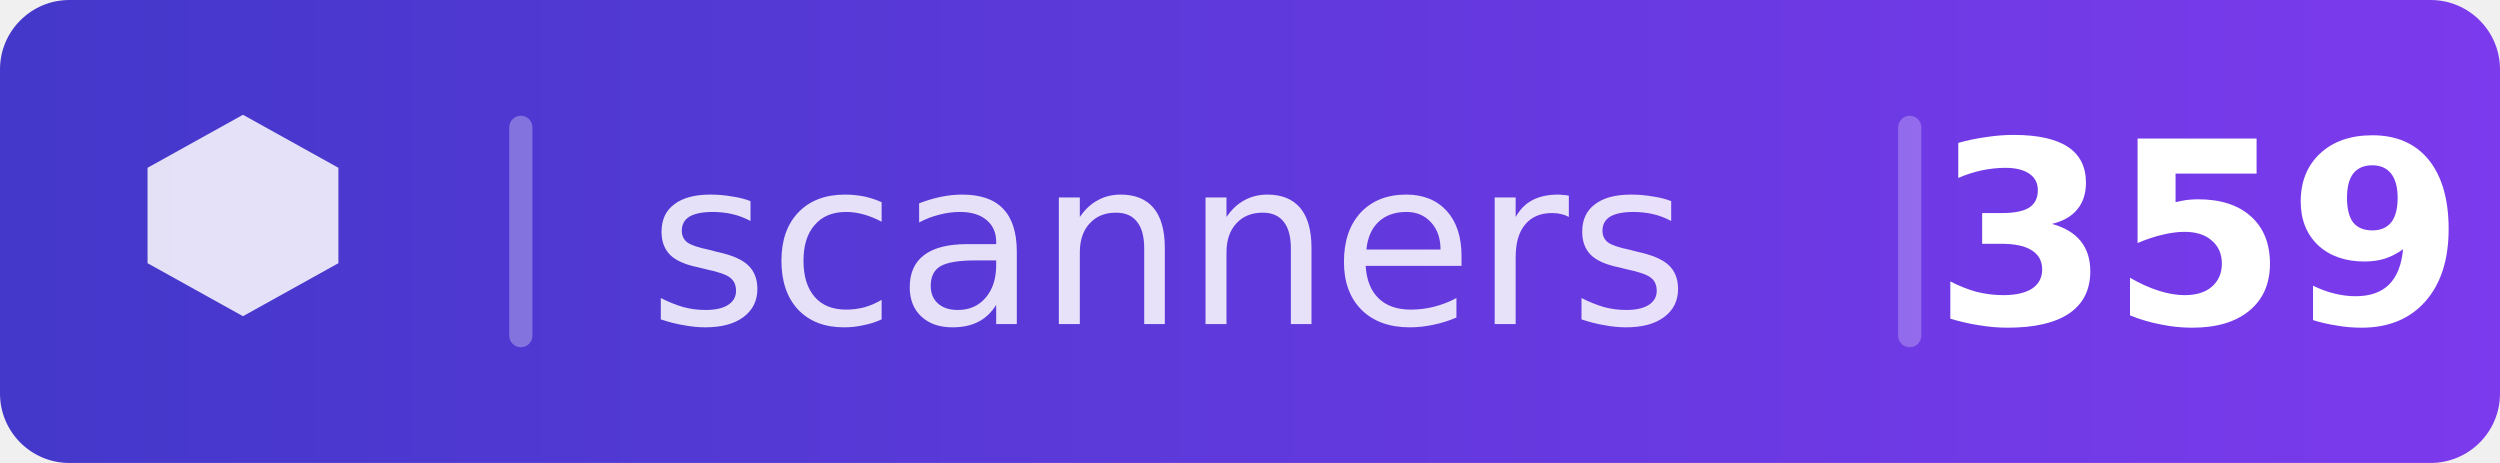
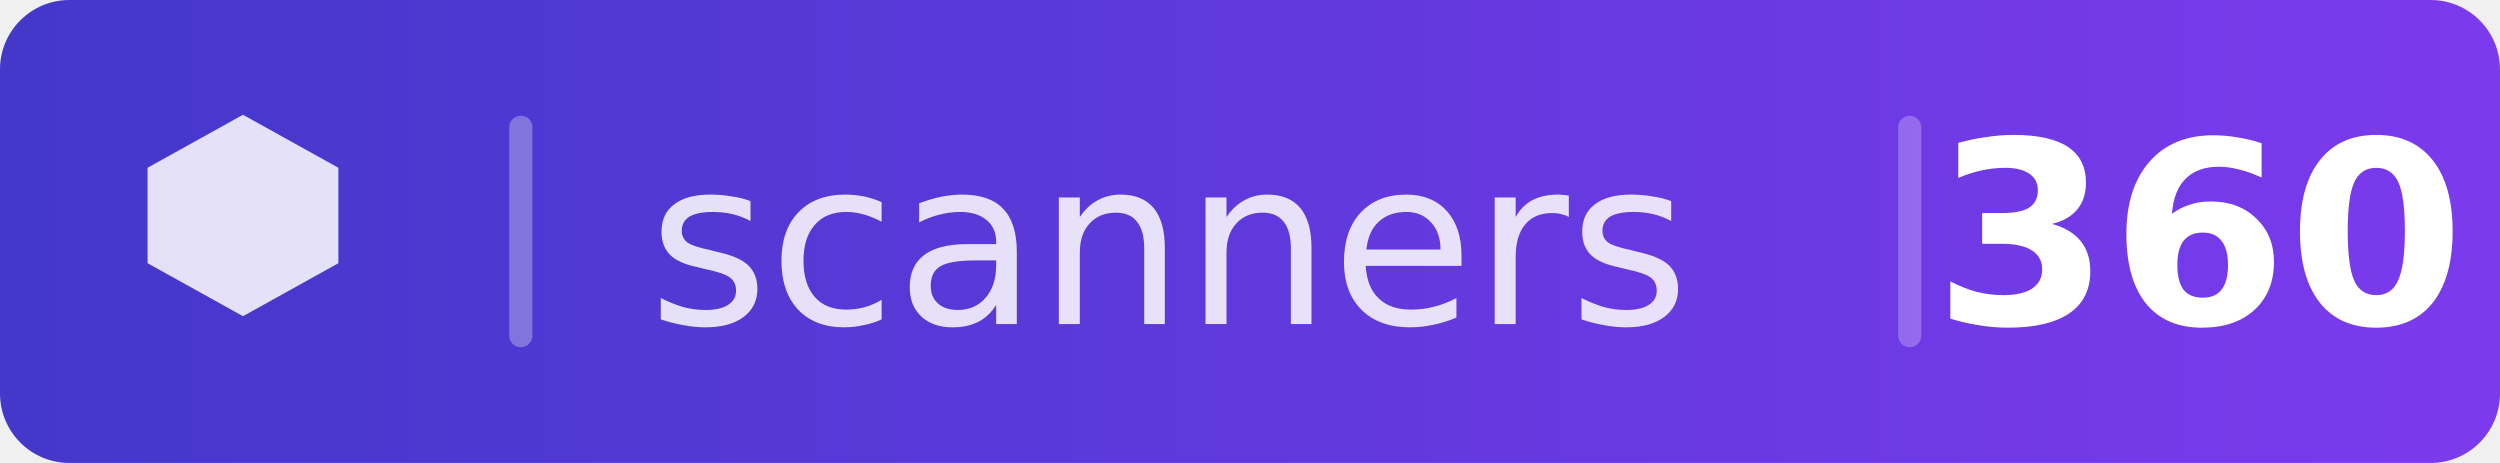
<svg xmlns="http://www.w3.org/2000/svg" width="108" height="20" viewBox="0 0 108 20">
  <defs>
    <clipPath id="c">
      <rect width="108" height="20" rx="3" />
    </clipPath>
    <linearGradient id="bg" x1="0" y1="0" x2="1" y2="0">
      <stop offset="0%" stop-color="#4338ca" />
      <stop offset="100%" stop-color="#7c3aed" />
    </linearGradient>
  </defs>
  <g clip-path="url(#c)">
    <rect width="108" height="20" fill="url(#bg)" />
  </g>
  <g transform="translate(5,4.5) scale(0.458)">
    <path d="M12 1l-9 5v9l9 5 9-5v-9l-9-5z" fill="rgba(255,255,255,0.85)" />
  </g>
  <rect x="22" y="5" width="1" height="10" fill="rgba(255,255,255,0.3)" rx="0.5" />
  <text x="28" y="14" font-family="DejaVu Sans,Verdana,Geneva,sans-serif" font-size="10" fill="rgba(255,255,255,0.85)">scanners</text>
  <rect x="82" y="5" width="1" height="10" fill="rgba(255,255,255,0.25)" rx="0.5" />
-   <text x="95" y="14" text-anchor="middle" font-family="DejaVu Sans,Verdana,Geneva,sans-serif" font-size="11" fill="white" font-weight="700">359</text>
+   <text x="95" y="14" text-anchor="middle" font-family="DejaVu Sans,Verdana,Geneva,sans-serif" font-size="11" fill="white" font-weight="700">360</text>
</svg>
